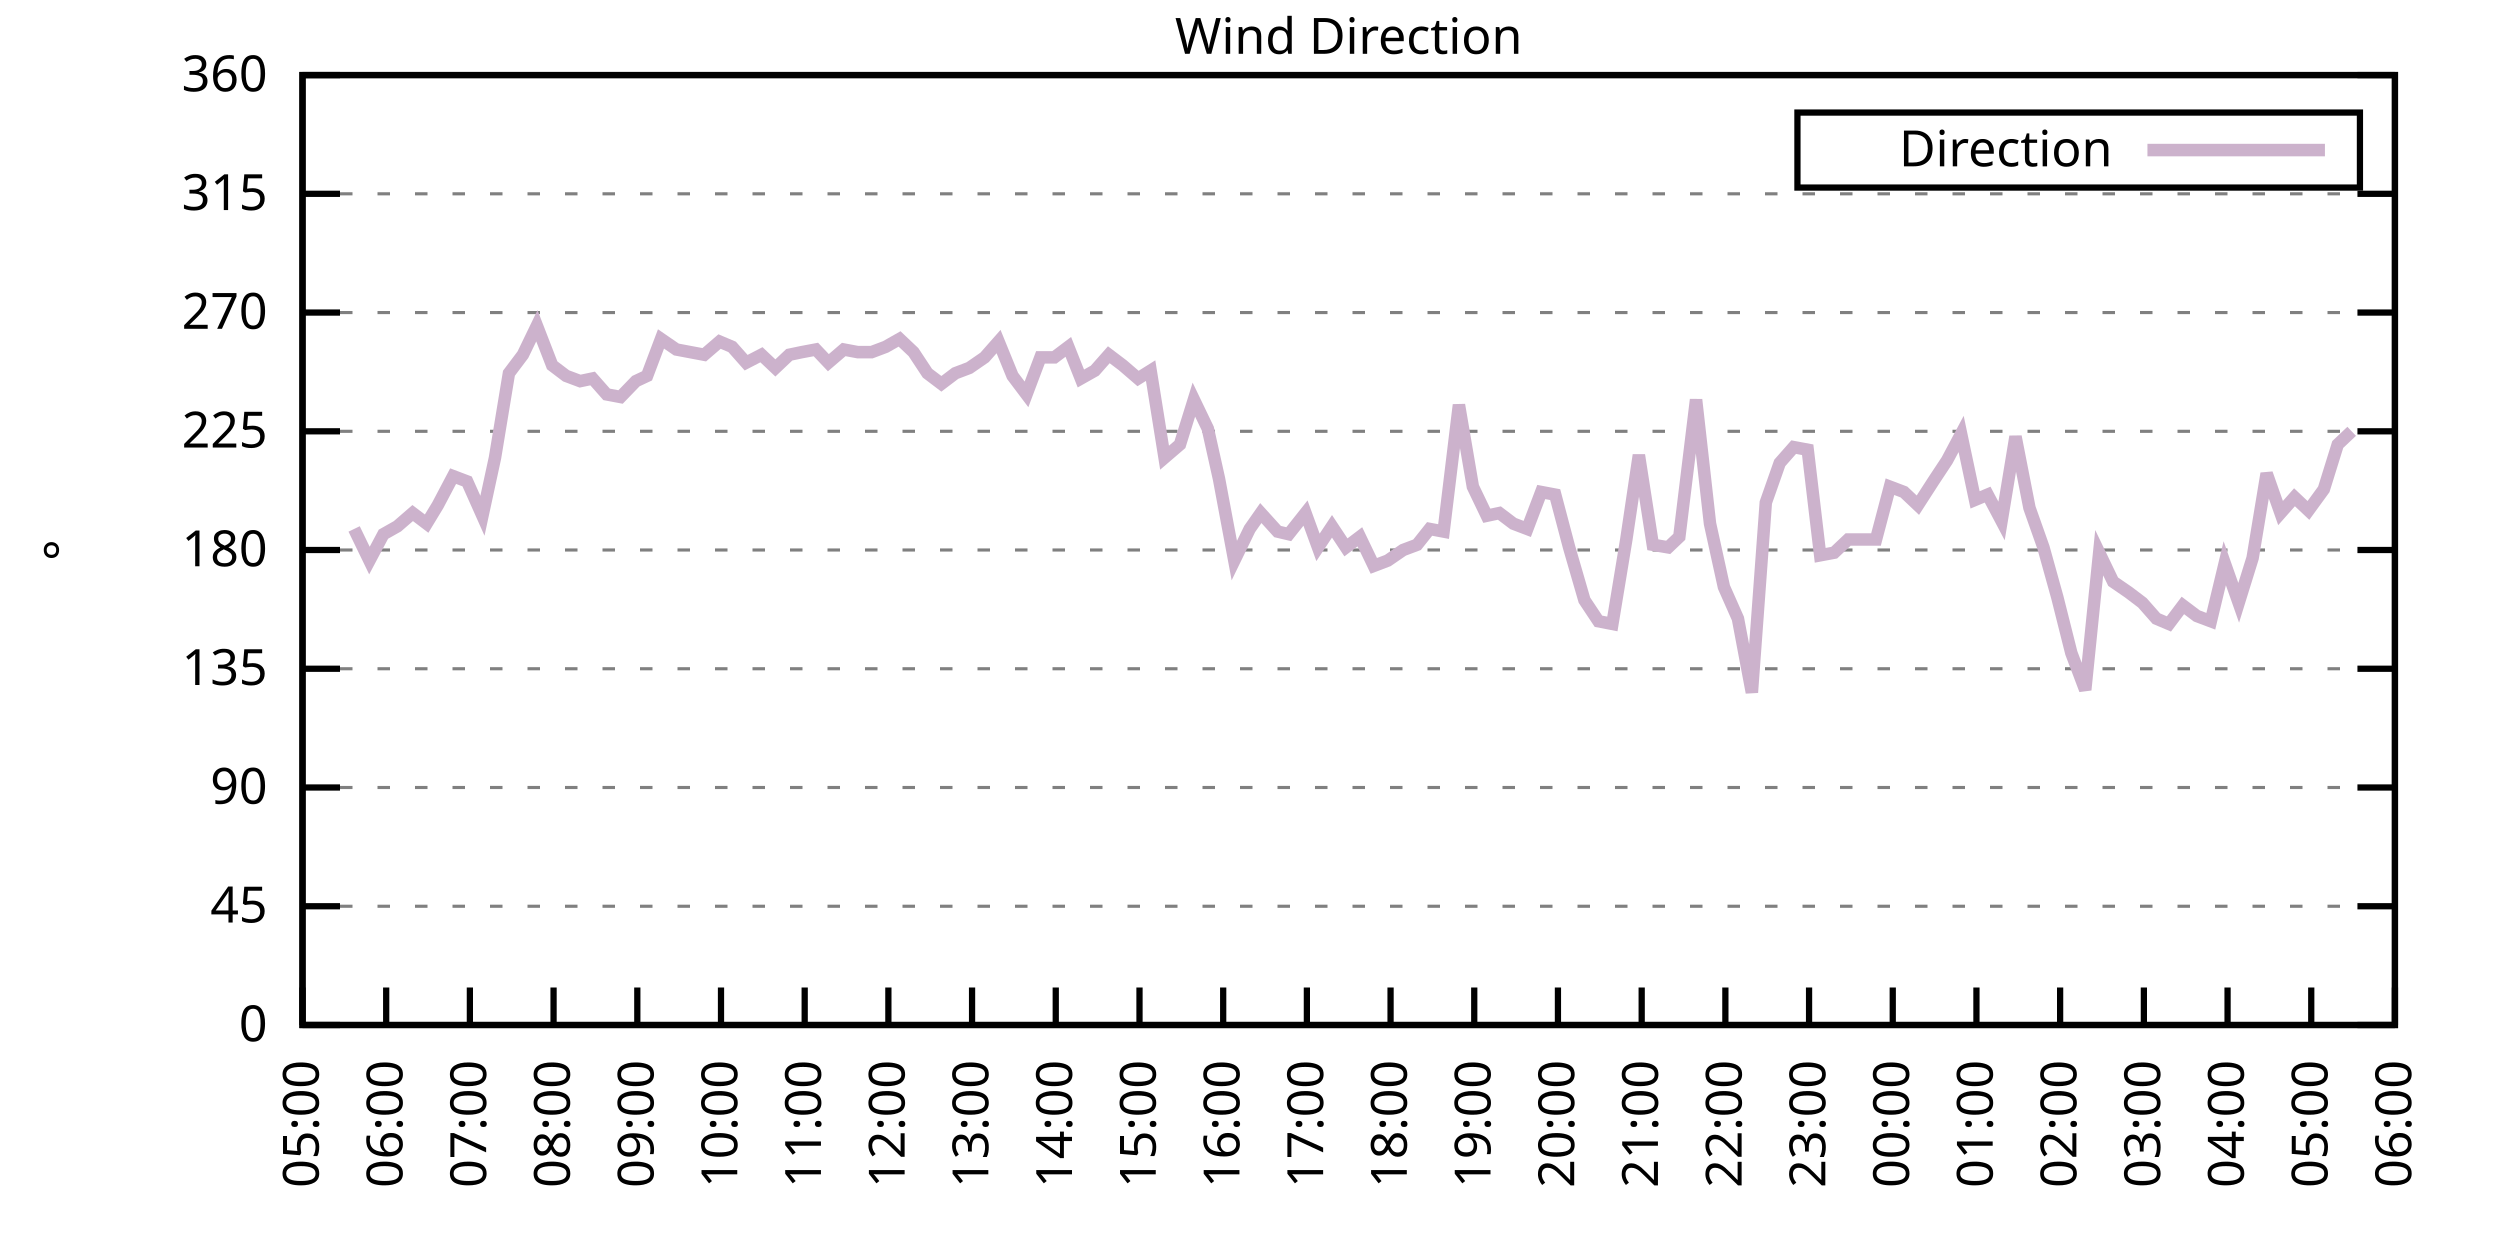
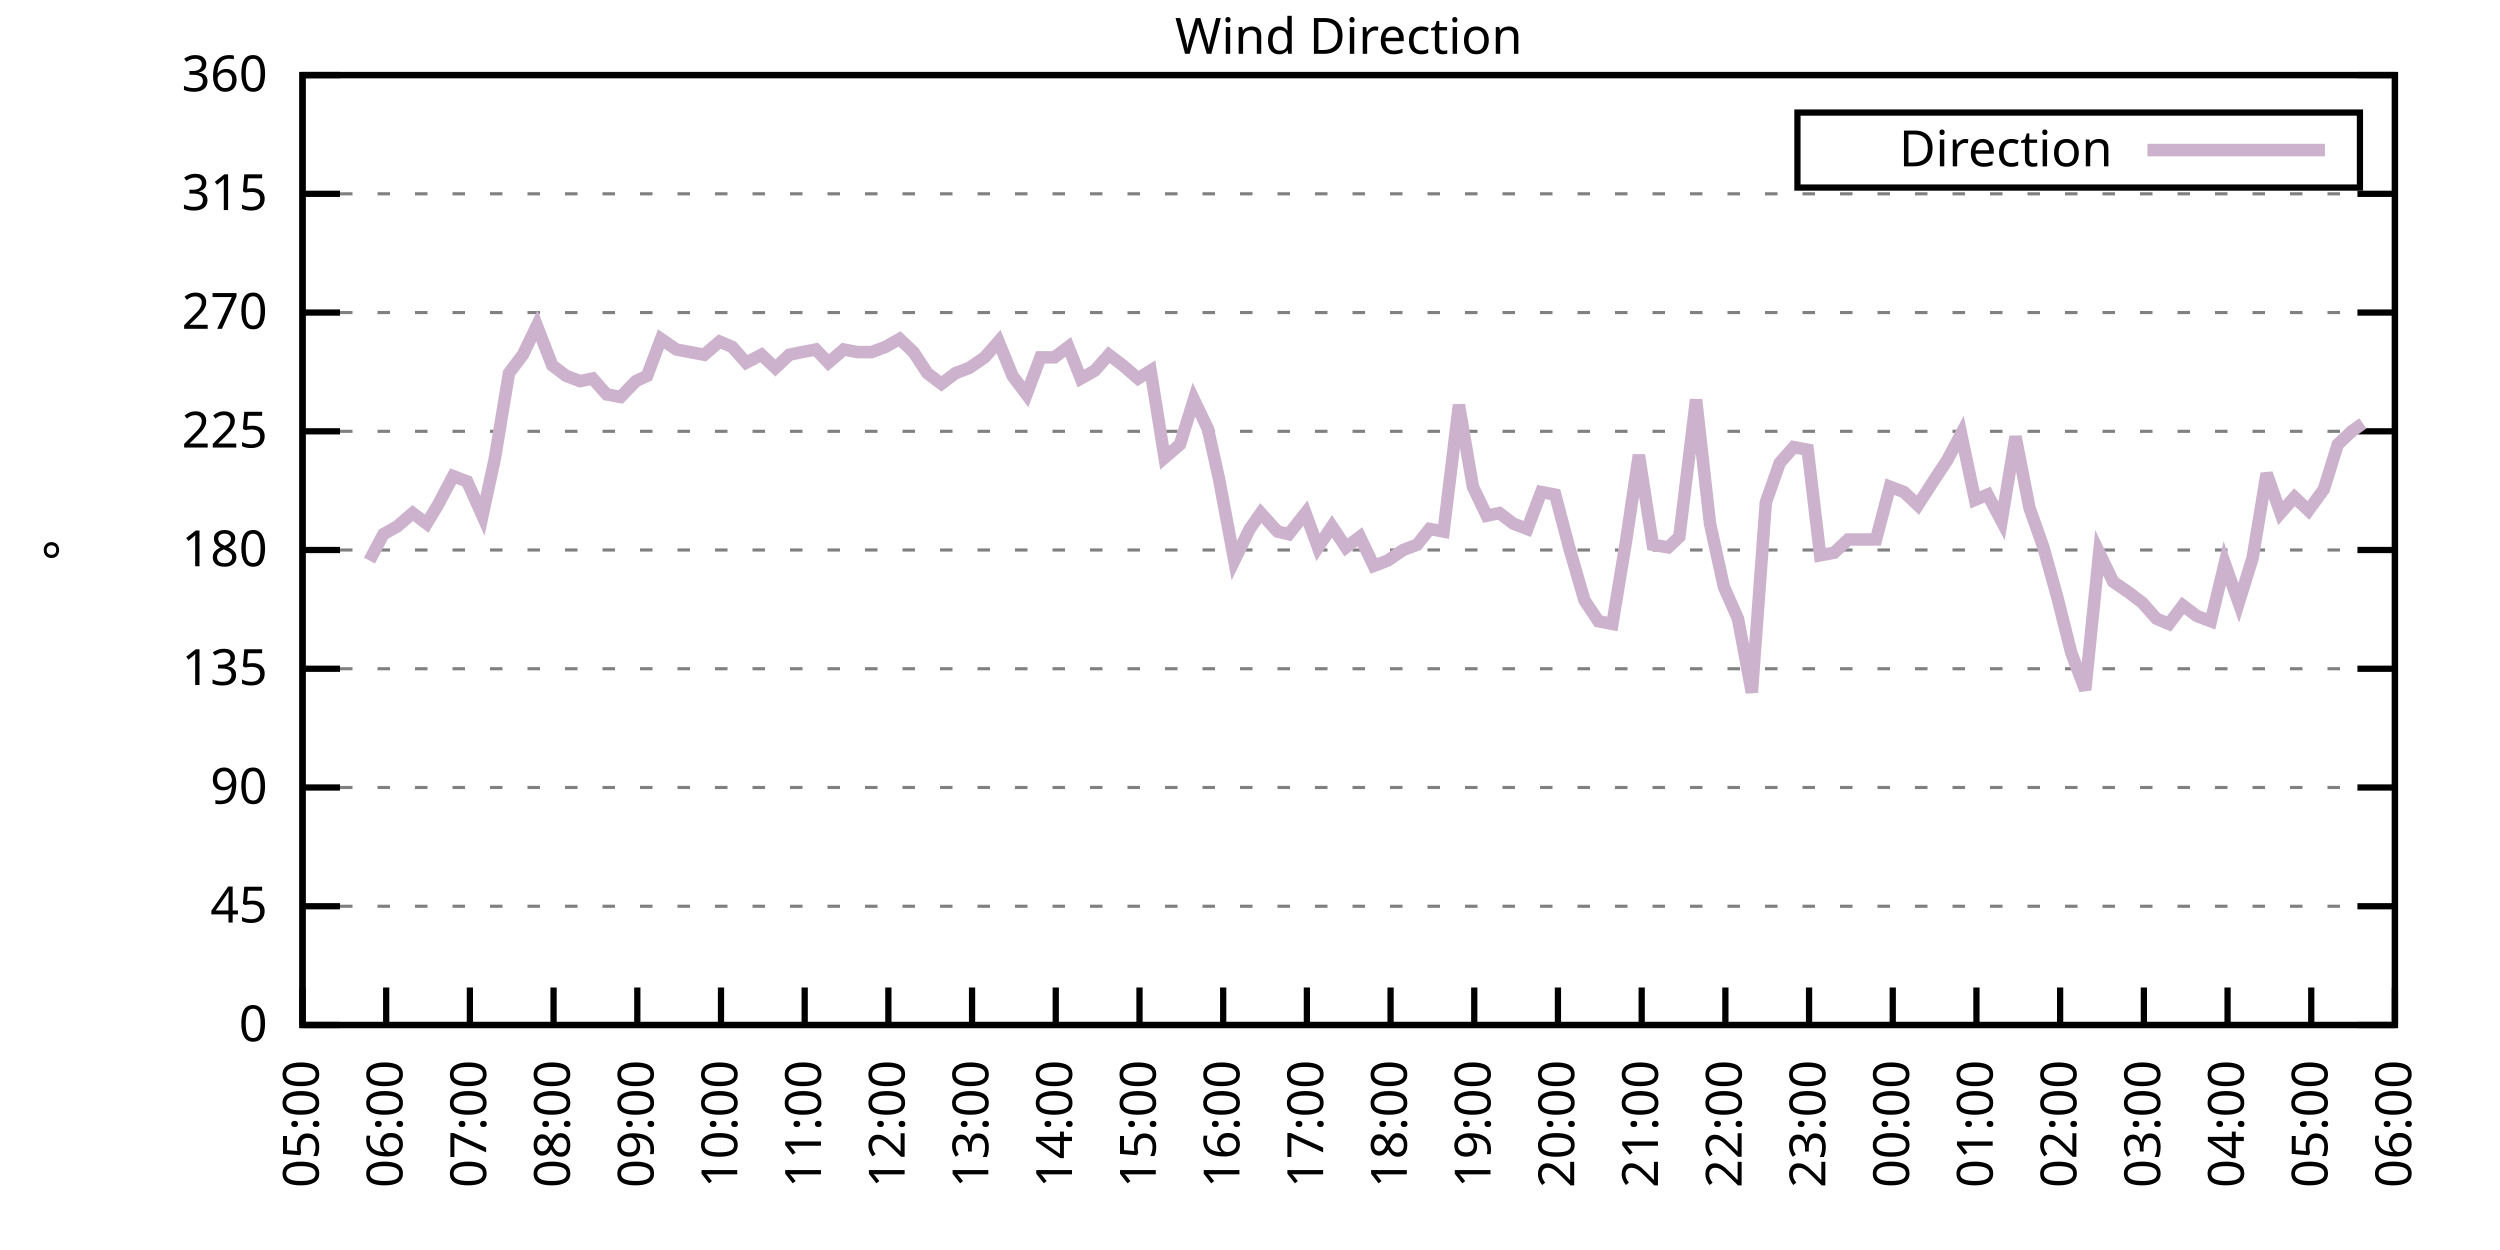
<svg xmlns="http://www.w3.org/2000/svg" xmlns:xlink="http://www.w3.org/1999/xlink" width="400" height="200" viewBox="0 0 400 200">
  <g id="gnuplot_canvas">
    <rect x="0" y="0" width="400" height="200" fill="none" />
    <defs>
      <circle id="gpDot" r="0.5" stroke-width="0.5" stroke="currentColor" />
      <path id="gpPt0" stroke-width="0.333" stroke="currentColor" d="M-1,0 h2 M0,-1 v2" />
      <path id="gpPt1" stroke-width="0.333" stroke="currentColor" d="M-1,-1 L1,1 M1,-1 L-1,1" />
      <path id="gpPt2" stroke-width="0.333" stroke="currentColor" d="M-1,0 L1,0 M0,-1 L0,1 M-1,-1 L1,1 M-1,1 L1,-1" />
      <rect id="gpPt3" stroke-width="0.333" stroke="currentColor" x="-1" y="-1" width="2" height="2" />
      <rect id="gpPt4" stroke-width="0.333" stroke="currentColor" fill="currentColor" x="-1" y="-1" width="2" height="2" />
      <circle id="gpPt5" stroke-width="0.333" stroke="currentColor" cx="0" cy="0" r="1" />
      <use xlink:href="#gpPt5" id="gpPt6" fill="currentColor" stroke="none" />
      <path id="gpPt7" stroke-width="0.333" stroke="currentColor" d="M0,-1.33 L-1.33,0.67 L1.33,0.67 z" />
      <use xlink:href="#gpPt7" id="gpPt8" fill="currentColor" stroke="none" />
      <use xlink:href="#gpPt7" id="gpPt9" stroke="currentColor" transform="rotate(180)" />
      <use xlink:href="#gpPt9" id="gpPt10" fill="currentColor" stroke="none" />
      <use xlink:href="#gpPt3" id="gpPt11" stroke="currentColor" transform="rotate(45)" />
      <use xlink:href="#gpPt11" id="gpPt12" fill="currentColor" stroke="none" />
      <path id="gpPt13" stroke-width="0.333" stroke="currentColor" d="M0,1.330 L1.265,0.411 L0.782,-1.067 L-0.782,-1.076 L-1.265,0.411 z" />
      <use xlink:href="#gpPt13" id="gpPt14" fill="currentColor" stroke="none" />
      <filter id="textbox" filterUnits="objectBoundingBox" x="0" y="0" height="1" width="1">
        <feFlood flood-color="white" flood-opacity="1" result="bgnd" />
        <feComposite in="SourceGraphic" in2="bgnd" operator="atop" />
      </filter>
      <filter id="greybox" filterUnits="objectBoundingBox" x="0" y="0" height="1" width="1">
        <feFlood flood-color="lightgrey" flood-opacity="1" result="grey" />
        <feComposite in="SourceGraphic" in2="grey" operator="atop" />
      </filter>
    </defs>
    <g fill="none" color="white" stroke="currentColor" stroke-width="1.00" stroke-linecap="butt" stroke-linejoin="miter">
</g>
    <g fill="none" color="black" stroke="currentColor" stroke-width="1.00" stroke-linecap="butt" stroke-linejoin="miter">
      <g stroke="none" shape-rendering="crispEdges">
        <polygon fill="rgb(255, 255, 255)" points="48.40,164.00 383.18,164.00 383.18,12.02 48.40,12.02 " />
      </g>
    </g>
    <g fill="none" color="black" stroke="currentColor" stroke-width="1.00" stroke-linecap="butt" stroke-linejoin="miter">
</g>
    <g fill="none" color="black" stroke="black" stroke-width="0.50" stroke-linecap="butt" stroke-linejoin="miter">
</g>
    <g fill="none" color="gray" stroke="currentColor" stroke-width="0.50" stroke-linecap="butt" stroke-linejoin="miter">
      <path stroke="gray" stroke-dasharray="2,4" class="gridline" d="M48.40,164.00 L383.19,164.00  " />
    </g>
    <g fill="none" color="gray" stroke="gray" stroke-width="1.00" stroke-linecap="butt" stroke-linejoin="miter">
</g>
    <g fill="none" color="black" stroke="currentColor" stroke-width="1.00" stroke-linecap="butt" stroke-linejoin="miter">
      <path stroke="black" d="M48.40,164.00 L54.40,164.00 M383.19,164.00 L377.19,164.00  " />
      <g transform="translate(42.80,166.60)" stroke="none" fill="black" font-family="Sans" font-size="8.00" text-anchor="end">
        <text>
          <tspan font-family="Sans"> 0</tspan>
        </text>
      </g>
    </g>
    <g fill="none" color="black" stroke="currentColor" stroke-width="1.00" stroke-linecap="butt" stroke-linejoin="miter">
</g>
    <g fill="none" color="black" stroke="black" stroke-width="0.50" stroke-linecap="butt" stroke-linejoin="miter">
</g>
    <g fill="none" color="gray" stroke="currentColor" stroke-width="0.50" stroke-linecap="butt" stroke-linejoin="miter">
      <path stroke="gray" stroke-dasharray="2,4" class="gridline" d="M48.40,145.00 L383.19,145.00  " />
    </g>
    <g fill="none" color="gray" stroke="gray" stroke-width="1.00" stroke-linecap="butt" stroke-linejoin="miter">
</g>
    <g fill="none" color="black" stroke="currentColor" stroke-width="1.00" stroke-linecap="butt" stroke-linejoin="miter">
      <path stroke="black" d="M48.40,145.00 L54.40,145.00 M383.19,145.00 L377.19,145.00  " />
      <g transform="translate(42.80,147.60)" stroke="none" fill="black" font-family="Sans" font-size="8.00" text-anchor="end">
        <text>
          <tspan font-family="Sans"> 45</tspan>
        </text>
      </g>
    </g>
    <g fill="none" color="black" stroke="currentColor" stroke-width="1.00" stroke-linecap="butt" stroke-linejoin="miter">
</g>
    <g fill="none" color="black" stroke="black" stroke-width="0.50" stroke-linecap="butt" stroke-linejoin="miter">
</g>
    <g fill="none" color="gray" stroke="currentColor" stroke-width="0.50" stroke-linecap="butt" stroke-linejoin="miter">
      <path stroke="gray" stroke-dasharray="2,4" class="gridline" d="M48.40,126.00 L383.19,126.00  " />
    </g>
    <g fill="none" color="gray" stroke="gray" stroke-width="1.00" stroke-linecap="butt" stroke-linejoin="miter">
</g>
    <g fill="none" color="black" stroke="currentColor" stroke-width="1.00" stroke-linecap="butt" stroke-linejoin="miter">
      <path stroke="black" d="M48.40,126.00 L54.40,126.00 M383.19,126.00 L377.19,126.00  " />
      <g transform="translate(42.80,128.60)" stroke="none" fill="black" font-family="Sans" font-size="8.00" text-anchor="end">
        <text>
          <tspan font-family="Sans"> 90</tspan>
        </text>
      </g>
    </g>
    <g fill="none" color="black" stroke="currentColor" stroke-width="1.00" stroke-linecap="butt" stroke-linejoin="miter">
</g>
    <g fill="none" color="black" stroke="black" stroke-width="0.50" stroke-linecap="butt" stroke-linejoin="miter">
</g>
    <g fill="none" color="gray" stroke="currentColor" stroke-width="0.50" stroke-linecap="butt" stroke-linejoin="miter">
      <path stroke="gray" stroke-dasharray="2,4" class="gridline" d="M48.40,107.00 L383.19,107.00  " />
    </g>
    <g fill="none" color="gray" stroke="gray" stroke-width="1.00" stroke-linecap="butt" stroke-linejoin="miter">
</g>
    <g fill="none" color="black" stroke="currentColor" stroke-width="1.00" stroke-linecap="butt" stroke-linejoin="miter">
      <path stroke="black" d="M48.40,107.00 L54.40,107.00 M383.19,107.00 L377.19,107.00  " />
      <g transform="translate(42.80,109.60)" stroke="none" fill="black" font-family="Sans" font-size="8.00" text-anchor="end">
        <text>
          <tspan font-family="Sans"> 135</tspan>
        </text>
      </g>
    </g>
    <g fill="none" color="black" stroke="currentColor" stroke-width="1.00" stroke-linecap="butt" stroke-linejoin="miter">
</g>
    <g fill="none" color="black" stroke="black" stroke-width="0.50" stroke-linecap="butt" stroke-linejoin="miter">
</g>
    <g fill="none" color="gray" stroke="currentColor" stroke-width="0.50" stroke-linecap="butt" stroke-linejoin="miter">
      <path stroke="gray" stroke-dasharray="2,4" class="gridline" d="M48.40,88.00 L383.19,88.00  " />
    </g>
    <g fill="none" color="gray" stroke="gray" stroke-width="1.00" stroke-linecap="butt" stroke-linejoin="miter">
</g>
    <g fill="none" color="black" stroke="currentColor" stroke-width="1.00" stroke-linecap="butt" stroke-linejoin="miter">
      <path stroke="black" d="M48.40,88.00 L54.40,88.00 M383.19,88.00 L377.19,88.00  " />
      <g transform="translate(42.80,90.60)" stroke="none" fill="black" font-family="Sans" font-size="8.00" text-anchor="end">
        <text>
          <tspan font-family="Sans"> 180</tspan>
        </text>
      </g>
    </g>
    <g fill="none" color="black" stroke="currentColor" stroke-width="1.00" stroke-linecap="butt" stroke-linejoin="miter">
</g>
    <g fill="none" color="black" stroke="black" stroke-width="0.50" stroke-linecap="butt" stroke-linejoin="miter">
</g>
    <g fill="none" color="gray" stroke="currentColor" stroke-width="0.50" stroke-linecap="butt" stroke-linejoin="miter">
      <path stroke="gray" stroke-dasharray="2,4" class="gridline" d="M48.40,69.01 L383.19,69.01  " />
    </g>
    <g fill="none" color="gray" stroke="gray" stroke-width="1.00" stroke-linecap="butt" stroke-linejoin="miter">
</g>
    <g fill="none" color="black" stroke="currentColor" stroke-width="1.00" stroke-linecap="butt" stroke-linejoin="miter">
      <path stroke="black" d="M48.40,69.01 L54.40,69.01 M383.19,69.01 L377.19,69.01  " />
      <g transform="translate(42.80,71.61)" stroke="none" fill="black" font-family="Sans" font-size="8.00" text-anchor="end">
        <text>
          <tspan font-family="Sans"> 225</tspan>
        </text>
      </g>
    </g>
    <g fill="none" color="black" stroke="currentColor" stroke-width="1.00" stroke-linecap="butt" stroke-linejoin="miter">
</g>
    <g fill="none" color="black" stroke="black" stroke-width="0.50" stroke-linecap="butt" stroke-linejoin="miter">
</g>
    <g fill="none" color="gray" stroke="currentColor" stroke-width="0.50" stroke-linecap="butt" stroke-linejoin="miter">
      <path stroke="gray" stroke-dasharray="2,4" class="gridline" d="M48.40,50.01 L383.19,50.01  " />
    </g>
    <g fill="none" color="gray" stroke="gray" stroke-width="1.00" stroke-linecap="butt" stroke-linejoin="miter">
</g>
    <g fill="none" color="black" stroke="currentColor" stroke-width="1.00" stroke-linecap="butt" stroke-linejoin="miter">
      <path stroke="black" d="M48.40,50.01 L54.40,50.01 M383.19,50.01 L377.19,50.01  " />
      <g transform="translate(42.80,52.61)" stroke="none" fill="black" font-family="Sans" font-size="8.00" text-anchor="end">
        <text>
          <tspan font-family="Sans"> 270</tspan>
        </text>
      </g>
    </g>
    <g fill="none" color="black" stroke="currentColor" stroke-width="1.00" stroke-linecap="butt" stroke-linejoin="miter">
</g>
    <g fill="none" color="black" stroke="black" stroke-width="0.50" stroke-linecap="butt" stroke-linejoin="miter">
</g>
    <g fill="none" color="gray" stroke="currentColor" stroke-width="0.50" stroke-linecap="butt" stroke-linejoin="miter">
      <path stroke="gray" stroke-dasharray="2,4" class="gridline" d="M48.40,31.01 L383.19,31.01  " />
    </g>
    <g fill="none" color="gray" stroke="gray" stroke-width="1.00" stroke-linecap="butt" stroke-linejoin="miter">
</g>
    <g fill="none" color="black" stroke="currentColor" stroke-width="1.00" stroke-linecap="butt" stroke-linejoin="miter">
      <path stroke="black" d="M48.40,31.01 L54.40,31.01 M383.19,31.01 L377.19,31.01  " />
      <g transform="translate(42.80,33.61)" stroke="none" fill="black" font-family="Sans" font-size="8.00" text-anchor="end">
        <text>
          <tspan font-family="Sans"> 315</tspan>
        </text>
      </g>
    </g>
    <g fill="none" color="black" stroke="currentColor" stroke-width="1.00" stroke-linecap="butt" stroke-linejoin="miter">
</g>
    <g fill="none" color="black" stroke="black" stroke-width="0.50" stroke-linecap="butt" stroke-linejoin="miter">
</g>
    <g fill="none" color="gray" stroke="currentColor" stroke-width="0.50" stroke-linecap="butt" stroke-linejoin="miter">
      <path stroke="gray" stroke-dasharray="2,4" class="gridline" d="M48.40,12.01 L383.19,12.01  " />
    </g>
    <g fill="none" color="gray" stroke="gray" stroke-width="1.00" stroke-linecap="butt" stroke-linejoin="miter">
</g>
    <g fill="none" color="black" stroke="currentColor" stroke-width="1.00" stroke-linecap="butt" stroke-linejoin="miter">
      <path stroke="black" d="M48.40,12.01 L54.40,12.01 M383.19,12.01 L377.19,12.01  " />
      <g transform="translate(42.80,14.61)" stroke="none" fill="black" font-family="Sans" font-size="8.00" text-anchor="end">
        <text>
          <tspan font-family="Sans"> 360</tspan>
        </text>
      </g>
    </g>
    <g fill="none" color="black" stroke="currentColor" stroke-width="1.00" stroke-linecap="butt" stroke-linejoin="miter">
      <path stroke="black" d="M48.40,164.00 L48.40,158.00  " />
      <g transform="translate(51.00,169.60) rotate(270.00)" stroke="none" fill="black" font-family="Sans" font-size="8.00" text-anchor="end">
        <text>
          <tspan font-family="Sans">05:00</tspan>
        </text>
      </g>
    </g>
    <g fill="none" color="black" stroke="currentColor" stroke-width="1.00" stroke-linecap="butt" stroke-linejoin="miter">
      <path stroke="black" d="M61.79,164.00 L61.79,158.00  " />
      <g transform="translate(64.39,169.60) rotate(270.00)" stroke="none" fill="black" font-family="Sans" font-size="8.00" text-anchor="end">
        <text>
          <tspan font-family="Sans">06:00</tspan>
        </text>
      </g>
    </g>
    <g fill="none" color="black" stroke="currentColor" stroke-width="1.00" stroke-linecap="butt" stroke-linejoin="miter">
      <path stroke="black" d="M75.18,164.00 L75.18,158.00  " />
      <g transform="translate(77.78,169.60) rotate(270.00)" stroke="none" fill="black" font-family="Sans" font-size="8.00" text-anchor="end">
        <text>
          <tspan font-family="Sans">07:00</tspan>
        </text>
      </g>
    </g>
    <g fill="none" color="black" stroke="currentColor" stroke-width="1.00" stroke-linecap="butt" stroke-linejoin="miter">
      <path stroke="black" d="M88.57,164.00 L88.57,158.00  " />
      <g transform="translate(91.17,169.60) rotate(270.00)" stroke="none" fill="black" font-family="Sans" font-size="8.00" text-anchor="end">
        <text>
          <tspan font-family="Sans">08:00</tspan>
        </text>
      </g>
    </g>
    <g fill="none" color="black" stroke="currentColor" stroke-width="1.00" stroke-linecap="butt" stroke-linejoin="miter">
      <path stroke="black" d="M101.97,164.00 L101.97,158.00  " />
      <g transform="translate(104.57,169.60) rotate(270.00)" stroke="none" fill="black" font-family="Sans" font-size="8.00" text-anchor="end">
        <text>
          <tspan font-family="Sans">09:00</tspan>
        </text>
      </g>
    </g>
    <g fill="none" color="black" stroke="currentColor" stroke-width="1.00" stroke-linecap="butt" stroke-linejoin="miter">
      <path stroke="black" d="M115.36,164.00 L115.36,158.00  " />
      <g transform="translate(117.96,169.60) rotate(270.00)" stroke="none" fill="black" font-family="Sans" font-size="8.00" text-anchor="end">
        <text>
          <tspan font-family="Sans">10:00</tspan>
        </text>
      </g>
    </g>
    <g fill="none" color="black" stroke="currentColor" stroke-width="1.00" stroke-linecap="butt" stroke-linejoin="miter">
      <path stroke="black" d="M128.75,164.00 L128.75,158.00  " />
      <g transform="translate(131.35,169.60) rotate(270.00)" stroke="none" fill="black" font-family="Sans" font-size="8.00" text-anchor="end">
        <text>
          <tspan font-family="Sans">11:00</tspan>
        </text>
      </g>
    </g>
    <g fill="none" color="black" stroke="currentColor" stroke-width="1.00" stroke-linecap="butt" stroke-linejoin="miter">
      <path stroke="black" d="M142.14,164.00 L142.14,158.00  " />
      <g transform="translate(144.74,169.60) rotate(270.00)" stroke="none" fill="black" font-family="Sans" font-size="8.00" text-anchor="end">
        <text>
          <tspan font-family="Sans">12:00</tspan>
        </text>
      </g>
    </g>
    <g fill="none" color="black" stroke="currentColor" stroke-width="1.00" stroke-linecap="butt" stroke-linejoin="miter">
      <path stroke="black" d="M155.53,164.00 L155.53,158.00  " />
      <g transform="translate(158.13,169.60) rotate(270.00)" stroke="none" fill="black" font-family="Sans" font-size="8.00" text-anchor="end">
        <text>
          <tspan font-family="Sans">13:00</tspan>
        </text>
      </g>
    </g>
    <g fill="none" color="black" stroke="currentColor" stroke-width="1.00" stroke-linecap="butt" stroke-linejoin="miter">
      <path stroke="black" d="M168.92,164.00 L168.92,158.00  " />
      <g transform="translate(171.52,169.60) rotate(270.00)" stroke="none" fill="black" font-family="Sans" font-size="8.00" text-anchor="end">
        <text>
          <tspan font-family="Sans">14:00</tspan>
        </text>
      </g>
    </g>
    <g fill="none" color="black" stroke="currentColor" stroke-width="1.00" stroke-linecap="butt" stroke-linejoin="miter">
      <path stroke="black" d="M182.32,164.00 L182.32,158.00  " />
      <g transform="translate(184.92,169.60) rotate(270.00)" stroke="none" fill="black" font-family="Sans" font-size="8.00" text-anchor="end">
        <text>
          <tspan font-family="Sans">15:00</tspan>
        </text>
      </g>
    </g>
    <g fill="none" color="black" stroke="currentColor" stroke-width="1.00" stroke-linecap="butt" stroke-linejoin="miter">
      <path stroke="black" d="M195.71,164.00 L195.71,158.00  " />
      <g transform="translate(198.31,169.60) rotate(270.00)" stroke="none" fill="black" font-family="Sans" font-size="8.00" text-anchor="end">
        <text>
          <tspan font-family="Sans">16:00</tspan>
        </text>
      </g>
    </g>
    <g fill="none" color="black" stroke="currentColor" stroke-width="1.00" stroke-linecap="butt" stroke-linejoin="miter">
      <path stroke="black" d="M209.10,164.00 L209.10,158.00  " />
      <g transform="translate(211.70,169.60) rotate(270.00)" stroke="none" fill="black" font-family="Sans" font-size="8.00" text-anchor="end">
        <text>
          <tspan font-family="Sans">17:00</tspan>
        </text>
      </g>
    </g>
    <g fill="none" color="black" stroke="currentColor" stroke-width="1.00" stroke-linecap="butt" stroke-linejoin="miter">
      <path stroke="black" d="M222.49,164.00 L222.49,158.00  " />
      <g transform="translate(225.09,169.60) rotate(270.00)" stroke="none" fill="black" font-family="Sans" font-size="8.00" text-anchor="end">
        <text>
          <tspan font-family="Sans">18:00</tspan>
        </text>
      </g>
    </g>
    <g fill="none" color="black" stroke="currentColor" stroke-width="1.00" stroke-linecap="butt" stroke-linejoin="miter">
      <path stroke="black" d="M235.88,164.00 L235.88,158.00  " />
      <g transform="translate(238.48,169.60) rotate(270.00)" stroke="none" fill="black" font-family="Sans" font-size="8.00" text-anchor="end">
        <text>
          <tspan font-family="Sans">19:00</tspan>
        </text>
      </g>
    </g>
    <g fill="none" color="black" stroke="currentColor" stroke-width="1.00" stroke-linecap="butt" stroke-linejoin="miter">
      <path stroke="black" d="M249.27,164.00 L249.27,158.00  " />
      <g transform="translate(251.87,169.60) rotate(270.00)" stroke="none" fill="black" font-family="Sans" font-size="8.00" text-anchor="end">
        <text>
          <tspan font-family="Sans">20:00</tspan>
        </text>
      </g>
    </g>
    <g fill="none" color="black" stroke="currentColor" stroke-width="1.00" stroke-linecap="butt" stroke-linejoin="miter">
      <path stroke="black" d="M262.67,164.00 L262.67,158.00  " />
      <g transform="translate(265.27,169.60) rotate(270.00)" stroke="none" fill="black" font-family="Sans" font-size="8.00" text-anchor="end">
        <text>
          <tspan font-family="Sans">21:00</tspan>
        </text>
      </g>
    </g>
    <g fill="none" color="black" stroke="currentColor" stroke-width="1.00" stroke-linecap="butt" stroke-linejoin="miter">
      <path stroke="black" d="M276.06,164.00 L276.06,158.00  " />
      <g transform="translate(278.66,169.60) rotate(270.00)" stroke="none" fill="black" font-family="Sans" font-size="8.00" text-anchor="end">
        <text>
          <tspan font-family="Sans">22:00</tspan>
        </text>
      </g>
    </g>
    <g fill="none" color="black" stroke="currentColor" stroke-width="1.00" stroke-linecap="butt" stroke-linejoin="miter">
      <path stroke="black" d="M289.45,164.00 L289.45,158.00  " />
      <g transform="translate(292.05,169.60) rotate(270.00)" stroke="none" fill="black" font-family="Sans" font-size="8.00" text-anchor="end">
        <text>
          <tspan font-family="Sans">23:00</tspan>
        </text>
      </g>
    </g>
    <g fill="none" color="black" stroke="currentColor" stroke-width="1.00" stroke-linecap="butt" stroke-linejoin="miter">
      <path stroke="black" d="M302.84,164.00 L302.84,158.00  " />
      <g transform="translate(305.44,169.60) rotate(270.00)" stroke="none" fill="black" font-family="Sans" font-size="8.00" text-anchor="end">
        <text>
          <tspan font-family="Sans">00:00</tspan>
        </text>
      </g>
    </g>
    <g fill="none" color="black" stroke="currentColor" stroke-width="1.00" stroke-linecap="butt" stroke-linejoin="miter">
      <path stroke="black" d="M316.23,164.00 L316.23,158.00  " />
      <g transform="translate(318.83,169.60) rotate(270.00)" stroke="none" fill="black" font-family="Sans" font-size="8.00" text-anchor="end">
        <text>
          <tspan font-family="Sans">01:00</tspan>
        </text>
      </g>
    </g>
    <g fill="none" color="black" stroke="currentColor" stroke-width="1.00" stroke-linecap="butt" stroke-linejoin="miter">
      <path stroke="black" d="M329.62,164.00 L329.62,158.00  " />
      <g transform="translate(332.22,169.60) rotate(270.00)" stroke="none" fill="black" font-family="Sans" font-size="8.00" text-anchor="end">
        <text>
          <tspan font-family="Sans">02:00</tspan>
        </text>
      </g>
    </g>
    <g fill="none" color="black" stroke="currentColor" stroke-width="1.00" stroke-linecap="butt" stroke-linejoin="miter">
      <path stroke="black" d="M343.02,164.00 L343.02,158.00  " />
      <g transform="translate(345.62,169.60) rotate(270.00)" stroke="none" fill="black" font-family="Sans" font-size="8.00" text-anchor="end">
        <text>
          <tspan font-family="Sans">03:00</tspan>
        </text>
      </g>
    </g>
    <g fill="none" color="black" stroke="currentColor" stroke-width="1.00" stroke-linecap="butt" stroke-linejoin="miter">
      <path stroke="black" d="M356.41,164.00 L356.41,158.00  " />
      <g transform="translate(359.01,169.60) rotate(270.00)" stroke="none" fill="black" font-family="Sans" font-size="8.00" text-anchor="end">
        <text>
          <tspan font-family="Sans">04:00</tspan>
        </text>
      </g>
    </g>
    <g fill="none" color="black" stroke="currentColor" stroke-width="1.00" stroke-linecap="butt" stroke-linejoin="miter">
      <path stroke="black" d="M369.80,164.00 L369.80,158.00  " />
      <g transform="translate(372.40,169.60) rotate(270.00)" stroke="none" fill="black" font-family="Sans" font-size="8.00" text-anchor="end">
        <text>
          <tspan font-family="Sans">05:00</tspan>
        </text>
      </g>
    </g>
    <g fill="none" color="black" stroke="currentColor" stroke-width="1.00" stroke-linecap="butt" stroke-linejoin="miter">
      <path stroke="black" d="M383.19,164.00 L383.19,158.00  " />
      <g transform="translate(385.79,169.60) rotate(270.00)" stroke="none" fill="black" font-family="Sans" font-size="8.00" text-anchor="end">
        <text>
          <tspan font-family="Sans">06:00</tspan>
        </text>
      </g>
    </g>
    <g fill="none" color="black" stroke="currentColor" stroke-width="1.00" stroke-linecap="butt" stroke-linejoin="miter">
</g>
    <g fill="none" color="black" stroke="currentColor" stroke-width="1.00" stroke-linecap="butt" stroke-linejoin="miter">
      <path stroke="black" d="M48.40,12.01 L48.40,164.00 L383.19,164.00 L383.19,12.01 L48.40,12.01 Z  " />
    </g>
    <g fill="none" color="black" stroke="currentColor" stroke-width="1.00" stroke-linecap="butt" stroke-linejoin="miter">
</g>
    <g fill="none" color="black" stroke="currentColor" stroke-width="1.00" stroke-linecap="butt" stroke-linejoin="miter">
      <path stroke="black" d="M287.59,30.01 L287.59,18.01 L377.59,18.01 L377.59,30.01 L287.59,30.01 Z  " />
    </g>
    <g id="Wind_direction_plot_1">
      <g fill="none" color="white" stroke="black" stroke-width="2.00" stroke-linecap="butt" stroke-linejoin="miter">
</g>
      <g fill="none" color="black" stroke="currentColor" stroke-width="2.00" stroke-linecap="butt" stroke-linejoin="miter">
        <g transform="translate(337.99,26.61)" stroke="none" fill="black" font-family="Sans" font-size="8.00" text-anchor="end">
          <text>
            <tspan font-family="Sans">Direction</tspan>
          </text>
        </g>
      </g>
      <g fill="none" color="black" stroke="currentColor" stroke-width="2.00" stroke-linecap="butt" stroke-linejoin="miter">
-         <path stroke="rgb(204, 178, 204)" d="M343.59,24.01 L371.99,24.01 M56.66,84.63 L59.11,89.69 L61.35,85.47 L63.58,84.21 L66.03,82.09 L68.26,83.78   L70.05,80.83 L72.50,76.18 L74.74,77.03 L77.19,82.52 L79.20,73.23 L81.43,59.72 L83.66,56.76 L85.90,52.12   L88.35,58.45 L90.58,60.14 L92.82,60.98 L94.82,60.56 L97.06,63.10 L99.29,63.52 L101.74,60.98 L103.53,60.14   L105.76,54.23 L108.22,55.92 L110.45,56.34 L112.68,56.76 L115.13,54.65 L117.14,55.50 L119.38,58.03 L121.83,56.76   L124.06,58.87 L126.29,56.76 L128.30,56.34 L130.54,55.92 L132.54,58.03 L135.00,55.92 L137.23,56.34 L139.46,56.34   L141.69,55.50 L143.93,54.23 L146.16,56.34 L148.39,59.72 L150.62,61.41 L152.85,59.72 L155.09,58.87 L157.54,57.18   L159.77,54.65 L162.01,60.14 L164.24,63.10 L166.47,57.18 L168.70,57.18 L170.93,55.50 L172.94,60.56 L175.17,59.30   L177.41,56.76 L179.64,58.45 L182.09,60.56 L184.10,59.30 L186.33,73.23 L188.79,71.12 L191.02,63.94 L193.25,68.58   L195.04,76.61 L197.49,89.69 L199.95,84.63 L201.73,82.09 L204.41,85.05 L206.20,85.47 L208.88,82.09 L210.88,87.58   L213.12,84.21 L215.35,87.58 L217.58,85.89 L219.81,90.54 L222.04,89.69 L224.50,88.00 L226.73,87.16 L228.74,84.63   L230.97,85.05 L233.43,64.78 L235.66,77.87 L237.89,82.52 L239.90,82.09 L242.13,83.78 L244.36,84.63 L246.60,78.72   L248.83,79.14 L251.06,87.58 L253.51,96.03 L255.75,99.40 L257.98,99.83 L260.21,86.32 L262.22,72.81 L264.45,87.16   L266.91,87.58 L268.69,85.89 L271.37,63.94 L273.60,83.78 L275.83,93.92 L278.07,98.98 L280.30,110.80 L282.53,80.41   L284.76,74.07 L286.99,71.54 L289.23,71.96 L291.23,88.85 L293.47,88.43 L295.70,86.32 L297.93,86.32 L300.16,86.32   L302.39,77.87 L304.63,78.72 L306.86,80.83 L309.31,77.03 L311.54,73.65 L313.78,69.43 L316.01,79.98 L318.02,79.14   L320.25,83.36 L322.48,69.85 L324.71,81.25 L326.95,87.58 L329.18,95.60 L331.41,104.47 L333.64,110.38 L335.87,88.43   L338.10,93.07 L340.56,94.76 L342.79,96.45 L345.02,98.98 L347.03,99.83 L349.26,96.87 L351.50,98.56 L353.73,99.40   L355.96,90.12 L358.19,96.45 L360.42,89.27 L362.66,75.76 L364.89,82.09 L367.12,79.56 L369.35,81.67 L371.81,78.29   L374.04,71.12 L376.27,69.01  " />
+         <path stroke="rgb(204, 178, 204)" d="M343.59,24.01 L371.99,24.01 M59.11,89.69 L61.35,85.47 L63.58,84.21 L66.03,82.09 L68.26,83.78 L70.05,80.83   L72.50,76.18 L74.74,77.03 L77.19,82.52 L79.20,73.23 L81.43,59.72 L83.66,56.76 L85.90,52.12 L88.35,58.45   L90.58,60.14 L92.82,60.98 L94.82,60.56 L97.06,63.10 L99.29,63.52 L101.74,60.98 L103.53,60.14 L105.76,54.23   L108.22,55.92 L110.45,56.34 L112.68,56.76 L115.13,54.65 L117.14,55.50 L119.38,58.03 L121.83,56.76 L124.06,58.87   L126.29,56.76 L128.30,56.34 L130.54,55.92 L132.54,58.03 L135.00,55.92 L137.23,56.34 L139.46,56.34 L141.69,55.50   L143.93,54.23 L146.16,56.34 L148.39,59.72 L150.62,61.41 L152.85,59.72 L155.09,58.87 L157.54,57.18 L159.77,54.65   L162.01,60.14 L164.24,63.10 L166.47,57.18 L168.70,57.18 L170.93,55.50 L172.94,60.56 L175.17,59.30 L177.41,56.76   L179.64,58.45 L182.09,60.56 L184.10,59.30 L186.33,73.23 L188.79,71.12 L191.02,63.94 L193.25,68.58 L195.04,76.61   L197.49,89.69 L199.95,84.63 L201.73,82.09 L204.41,85.05 L206.20,85.47 L208.88,82.09 L210.88,87.58 L213.12,84.21   L215.35,87.58 L217.58,85.89 L219.81,90.54 L222.04,89.69 L224.50,88.00 L226.73,87.16 L228.74,84.63 L230.97,85.05   L233.43,64.78 L235.66,77.87 L237.89,82.52 L239.90,82.09 L242.13,83.78 L244.36,84.63 L246.60,78.72 L248.83,79.14   L251.06,87.58 L253.51,96.03 L255.75,99.40 L257.98,99.83 L260.21,86.32 L262.22,72.81 L264.45,87.16 L266.91,87.58   L268.69,85.89 L271.37,63.94 L273.60,83.78 L275.83,93.92 L278.07,98.98 L280.30,110.80 L282.53,80.41 L284.76,74.07   L286.99,71.54 L289.23,71.96 L291.23,88.85 L293.47,88.43 L295.70,86.32 L297.93,86.32 L300.16,86.32 L302.39,77.87   L304.63,78.72 L306.86,80.83 L309.31,77.03 L311.54,73.65 L313.78,69.43 L316.01,79.98 L318.02,79.14 L320.25,83.36   L322.48,69.85 L324.71,81.25 L326.95,87.58 L329.18,95.60 L331.41,104.47 L333.64,110.38 L335.87,88.43 L338.10,93.07   L340.56,94.76 L342.79,96.45 L345.02,98.98 L347.03,99.83 L349.26,96.87 L351.50,98.56 L353.73,99.40 L355.96,90.12   L358.19,96.45 L360.42,89.27 L362.66,75.76 L364.89,82.09 L367.12,79.56 L369.35,81.67 L371.81,78.29 L374.04,71.12   L376.27,69.01 L378.06,67.74  " />
      </g>
    </g>
    <g fill="none" color="black" stroke="currentColor" stroke-width="2.00" stroke-linecap="butt" stroke-linejoin="miter">
</g>
    <g fill="none" color="black" stroke="black" stroke-width="1.00" stroke-linecap="butt" stroke-linejoin="miter">
</g>
    <g fill="none" color="black" stroke="currentColor" stroke-width="1.00" stroke-linecap="butt" stroke-linejoin="miter">
      <path stroke="black" d="M48.40,12.01 L48.40,164.00 L383.19,164.00 L383.19,12.01 L48.40,12.01 Z  " />
      <g transform="translate(12.80,88.01) rotate(270.00)" stroke="none" fill="black" font-family="Sans" font-size="8.00" text-anchor="middle">
        <text>
          <tspan font-family="Sans">°</tspan>
        </text>
      </g>
    </g>
    <g fill="none" color="black" stroke="currentColor" stroke-width="1.00" stroke-linecap="butt" stroke-linejoin="miter">
</g>
    <g fill="none" color="black" stroke="currentColor" stroke-width="1.00" stroke-linecap="butt" stroke-linejoin="miter">
      <g transform="translate(215.79,8.61)" stroke="none" fill="black" font-family="Sans" font-size="8.00" text-anchor="middle">
        <text>
          <tspan font-family="Sans">Wind Direction</tspan>
        </text>
      </g>
    </g>
    <g fill="none" color="black" stroke="currentColor" stroke-width="1.00" stroke-linecap="butt" stroke-linejoin="miter">
</g>
  </g>
</svg>
